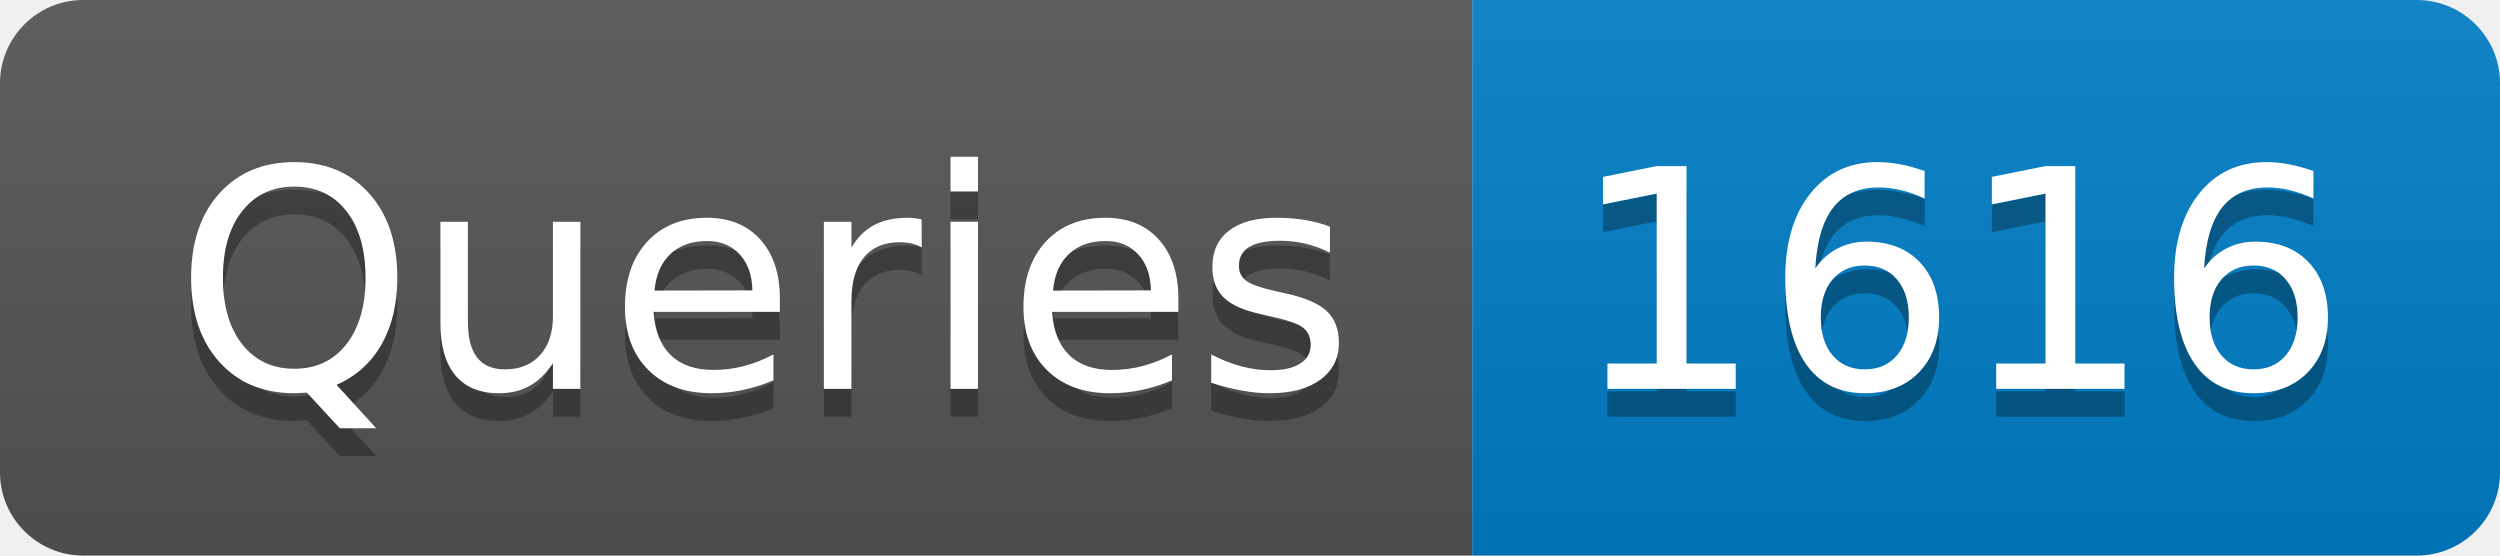
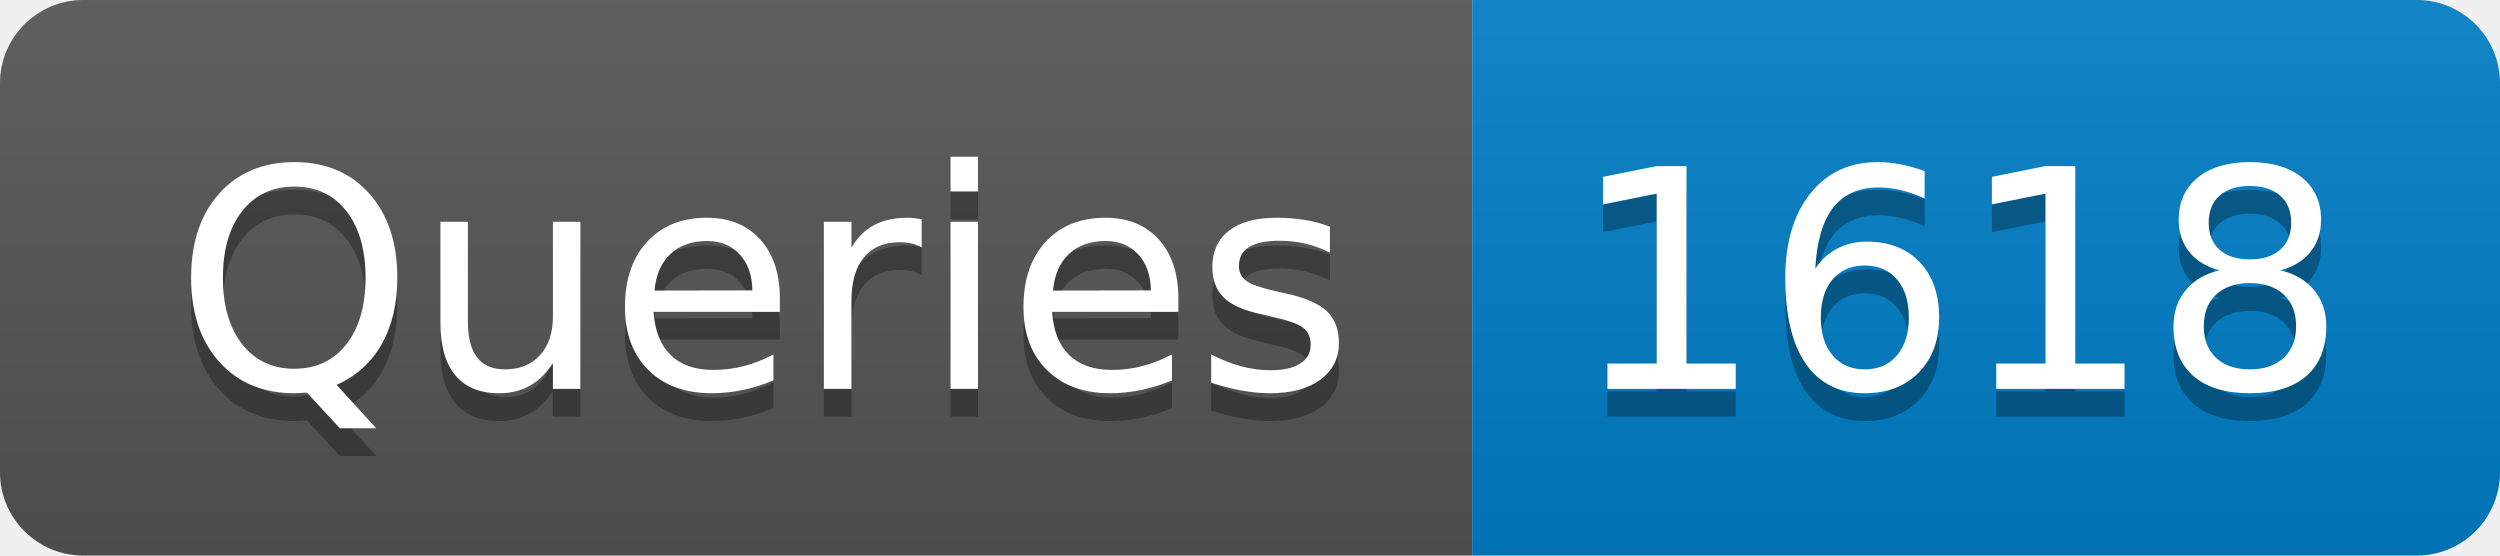
- <svg xmlns="http://www.w3.org/2000/svg" width="90" height="20" role="img" aria-label="Queries: 1616">
+ <svg xmlns="http://www.w3.org/2000/svg" width="90" height="20" role="img" aria-label="Queries: 1618">
  <linearGradient id="s" x2="0" y2="100%">
    <stop offset="0" stop-color="#bbb" stop-opacity=".1" />
    <stop offset="1" stop-opacity=".1" />
  </linearGradient>
  <clipPath id="r">
    <rect width="90" height="20" rx="3" fill="#fff" />
  </clipPath>
  <g clip-path="url(#r)">
    <rect width="53" height="20" fill="#555" />
    <rect x="53" width="37" height="20" fill="#007ec6" />
    <rect width="90" height="20" fill="url(#s)" />
  </g>
  <g fill="#fff" text-anchor="middle" font-family="Verdana,Geneva,DejaVu Sans,sans-serif" text-rendering="geometricPrecision" font-size="110">
    <text aria-hidden="true" x="275" y="150" fill="#010101" fill-opacity=".3" transform="scale(.1)" textLength="430">Queries</text>
    <text x="275" y="140" transform="scale(.1)" fill="#fff" textLength="430">Queries</text>
-     <text aria-hidden="true" x="705" y="150" fill="#010101" fill-opacity=".3" transform="scale(.1)" textLength="270">1616</text>
-     <text x="705" y="140" transform="scale(.1)" fill="#fff" textLength="270">1616</text>
+     <text aria-hidden="true" x="705" y="150" fill="#010101" fill-opacity=".3" transform="scale(.1)" textLength="270">1618</text>
+     <text x="705" y="140" transform="scale(.1)" fill="#fff" textLength="270">1618</text>
  </g>
</svg>
